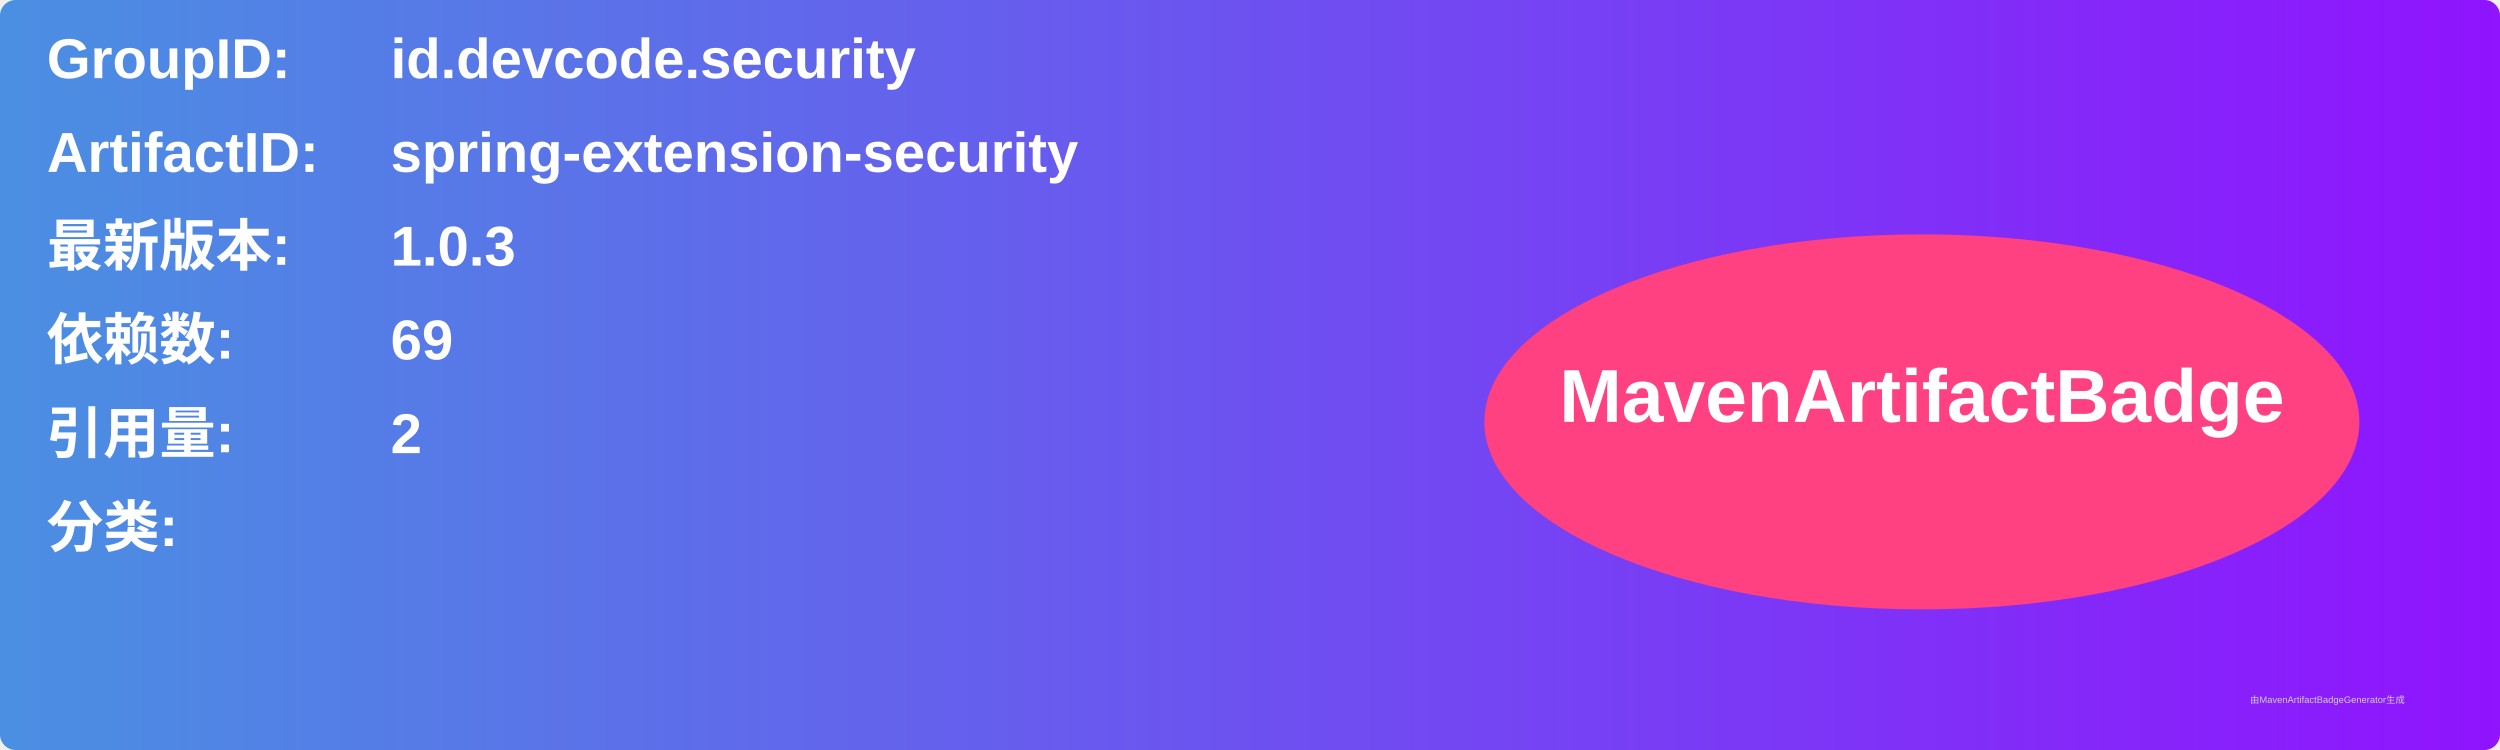
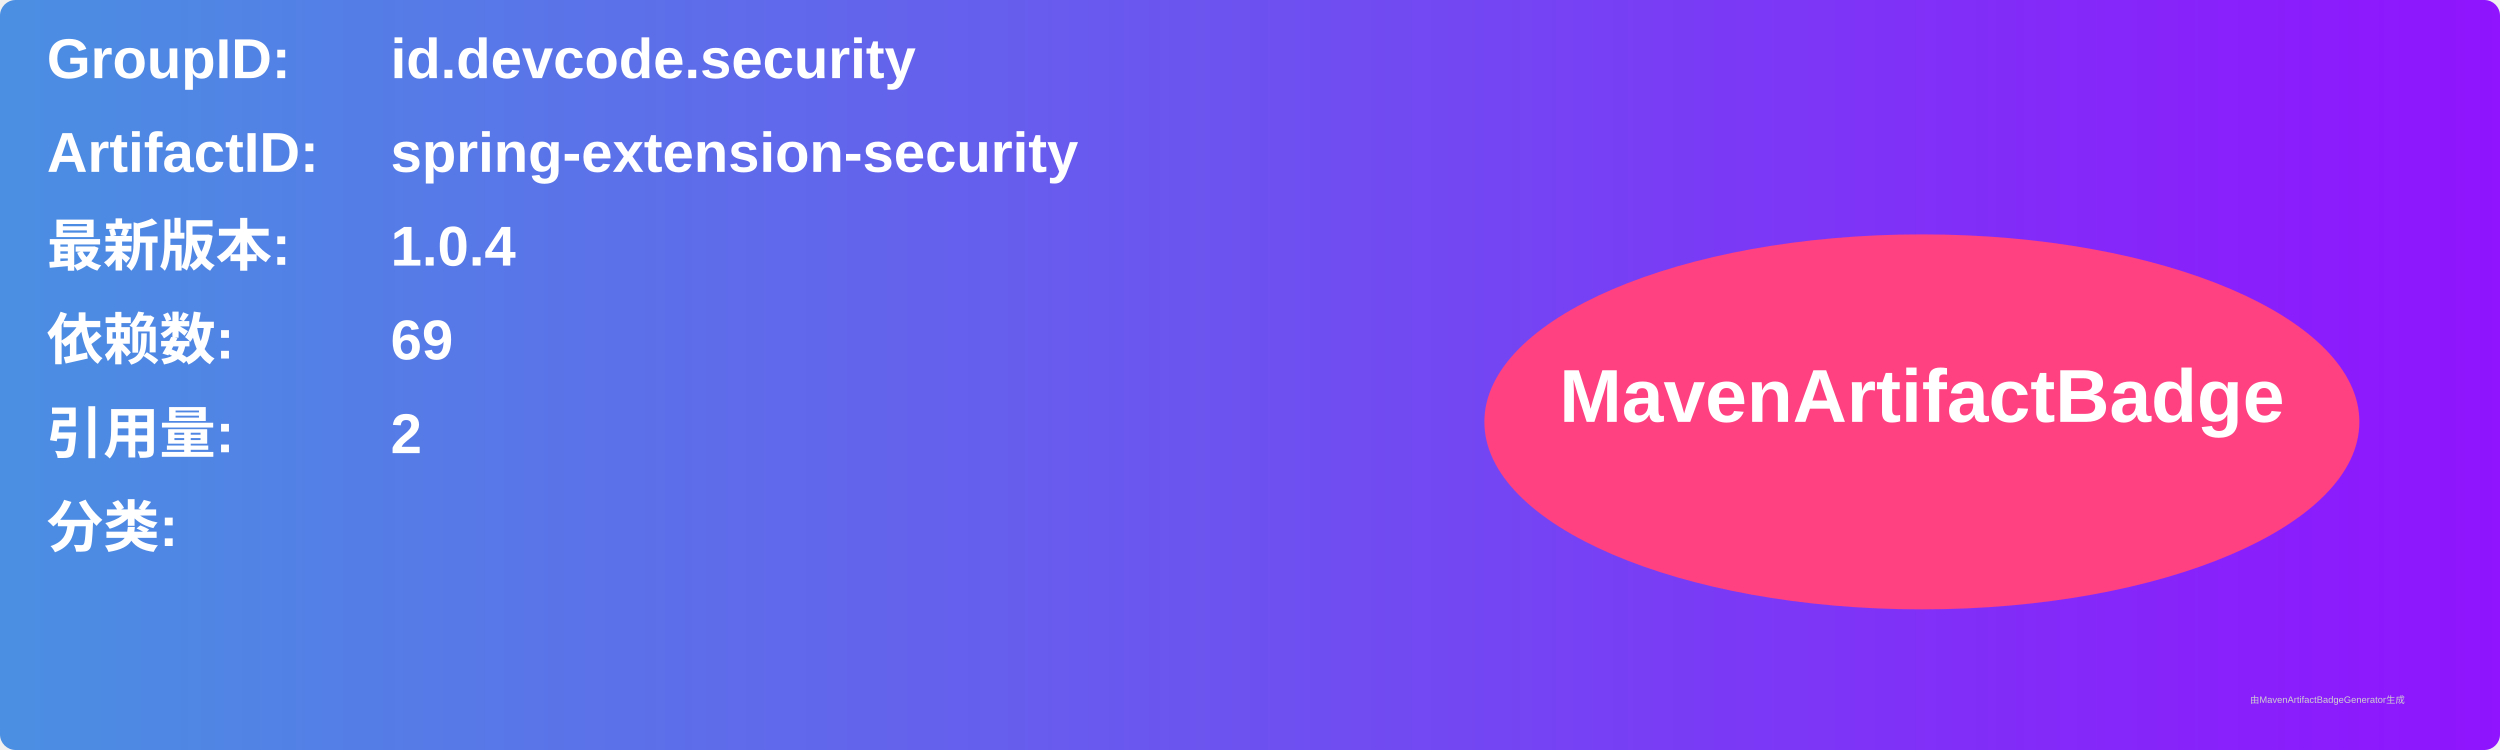
<svg xmlns="http://www.w3.org/2000/svg" width="800" height="240" viewBox="0 0 800 240">
  <linearGradient id="grad" x1="0%" y1="0%" x2="100%" y2="0%">
    <stop offset="0%" stop-color="#4a90e2" />
    <stop offset="100%" stop-color="#9013fe" />
  </linearGradient>
  <rect width="100%" height="100%" rx="5" ry="5" fill="url(#grad)" />
  <g transform="translate(15, 15)">
    <text x="0" y="10" font-family="Arial" font-size="18" fill="white" font-weight="bold" width="260">GroupID:</text>
    <text x="110" y="10" font-family="Arial" font-size="18" fill="white" font-weight="bold" width="460">id.devcode.security</text>
    <text x="0" y="40" font-family="Arial" font-size="18" fill="white" font-weight="bold" width="260">ArtifactID:</text>
    <text x="110" y="40" font-family="Arial" font-size="18" fill="white" font-weight="bold" width="460">spring-extension-security</text>
    <text x="0" y="70" font-family="Arial" font-size="18" fill="white" font-weight="bold">最新版本:</text>
    <text x="110" y="70" font-family="Arial" font-size="18" fill="white" font-weight="bold">
-       <tspan font-weight="bold">1.0.3</tspan>
+       <tspan font-weight="bold">1.0.4</tspan>
    </text>
    <text x="0" y="100" font-family="Arial" font-size="18" fill="white" font-weight="bold">依赖数: </text>
    <text x="110" y="100" font-family="Arial" font-size="18" fill="white">
      <tspan font-weight="bold">69</tspan>
    </text>
    <text x="0" y="130" font-family="Arial" font-size="18" fill="white" font-weight="bold">引用量: </text>
    <text x="110" y="130" font-family="Arial" font-size="18" fill="white">
      <tspan font-weight="bold">2</tspan>
    </text>
    <text x="0" y="160" font-family="Arial" font-size="18" fill="white" font-weight="bold">分类:</text>
    <text x="10" y="190" font-family="Arial" font-size="10" fill="white">
      <tspan font-weight="bold" />
    </text>
    <ellipse cx="600" cy="120" rx="140" ry="60" fill="#ff4081" />
    <text x="600" y="120" text-anchor="middle" font-family="Arial" font-size="24" fill="white" font-weight="bold">MavenArtifactBadge</text>
  </g>
  <text x="720" y="225" font-family="Arial" font-size="3" fill="#d0d0d0">由MavenArtifactBadgeGenerator生成</text>
</svg>
